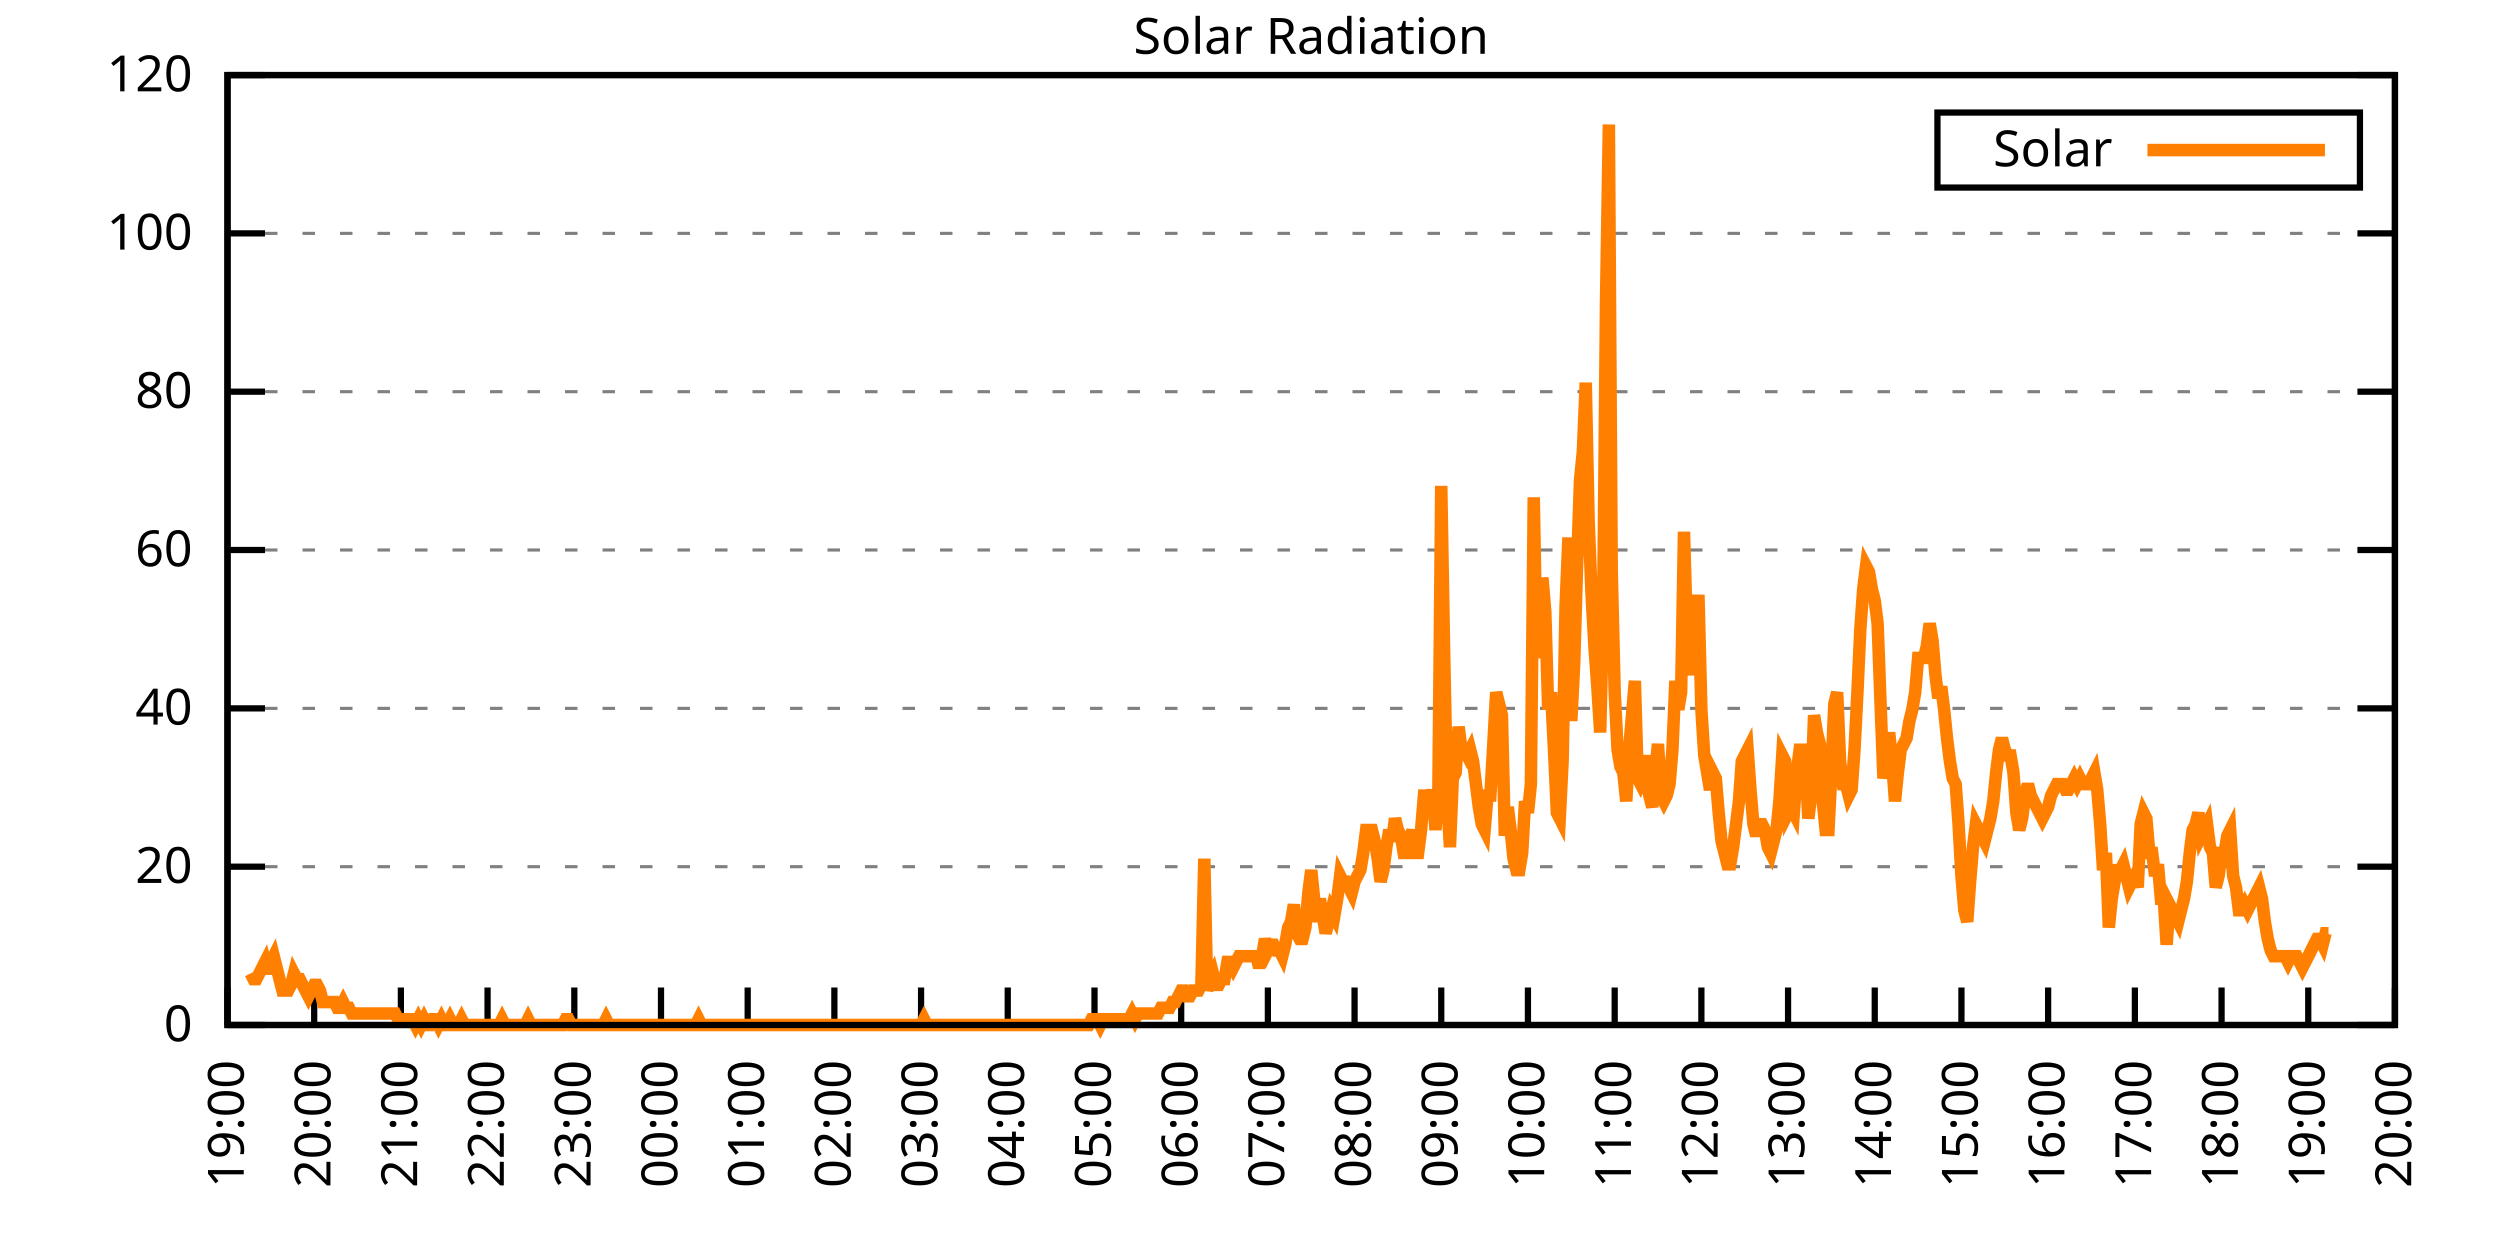
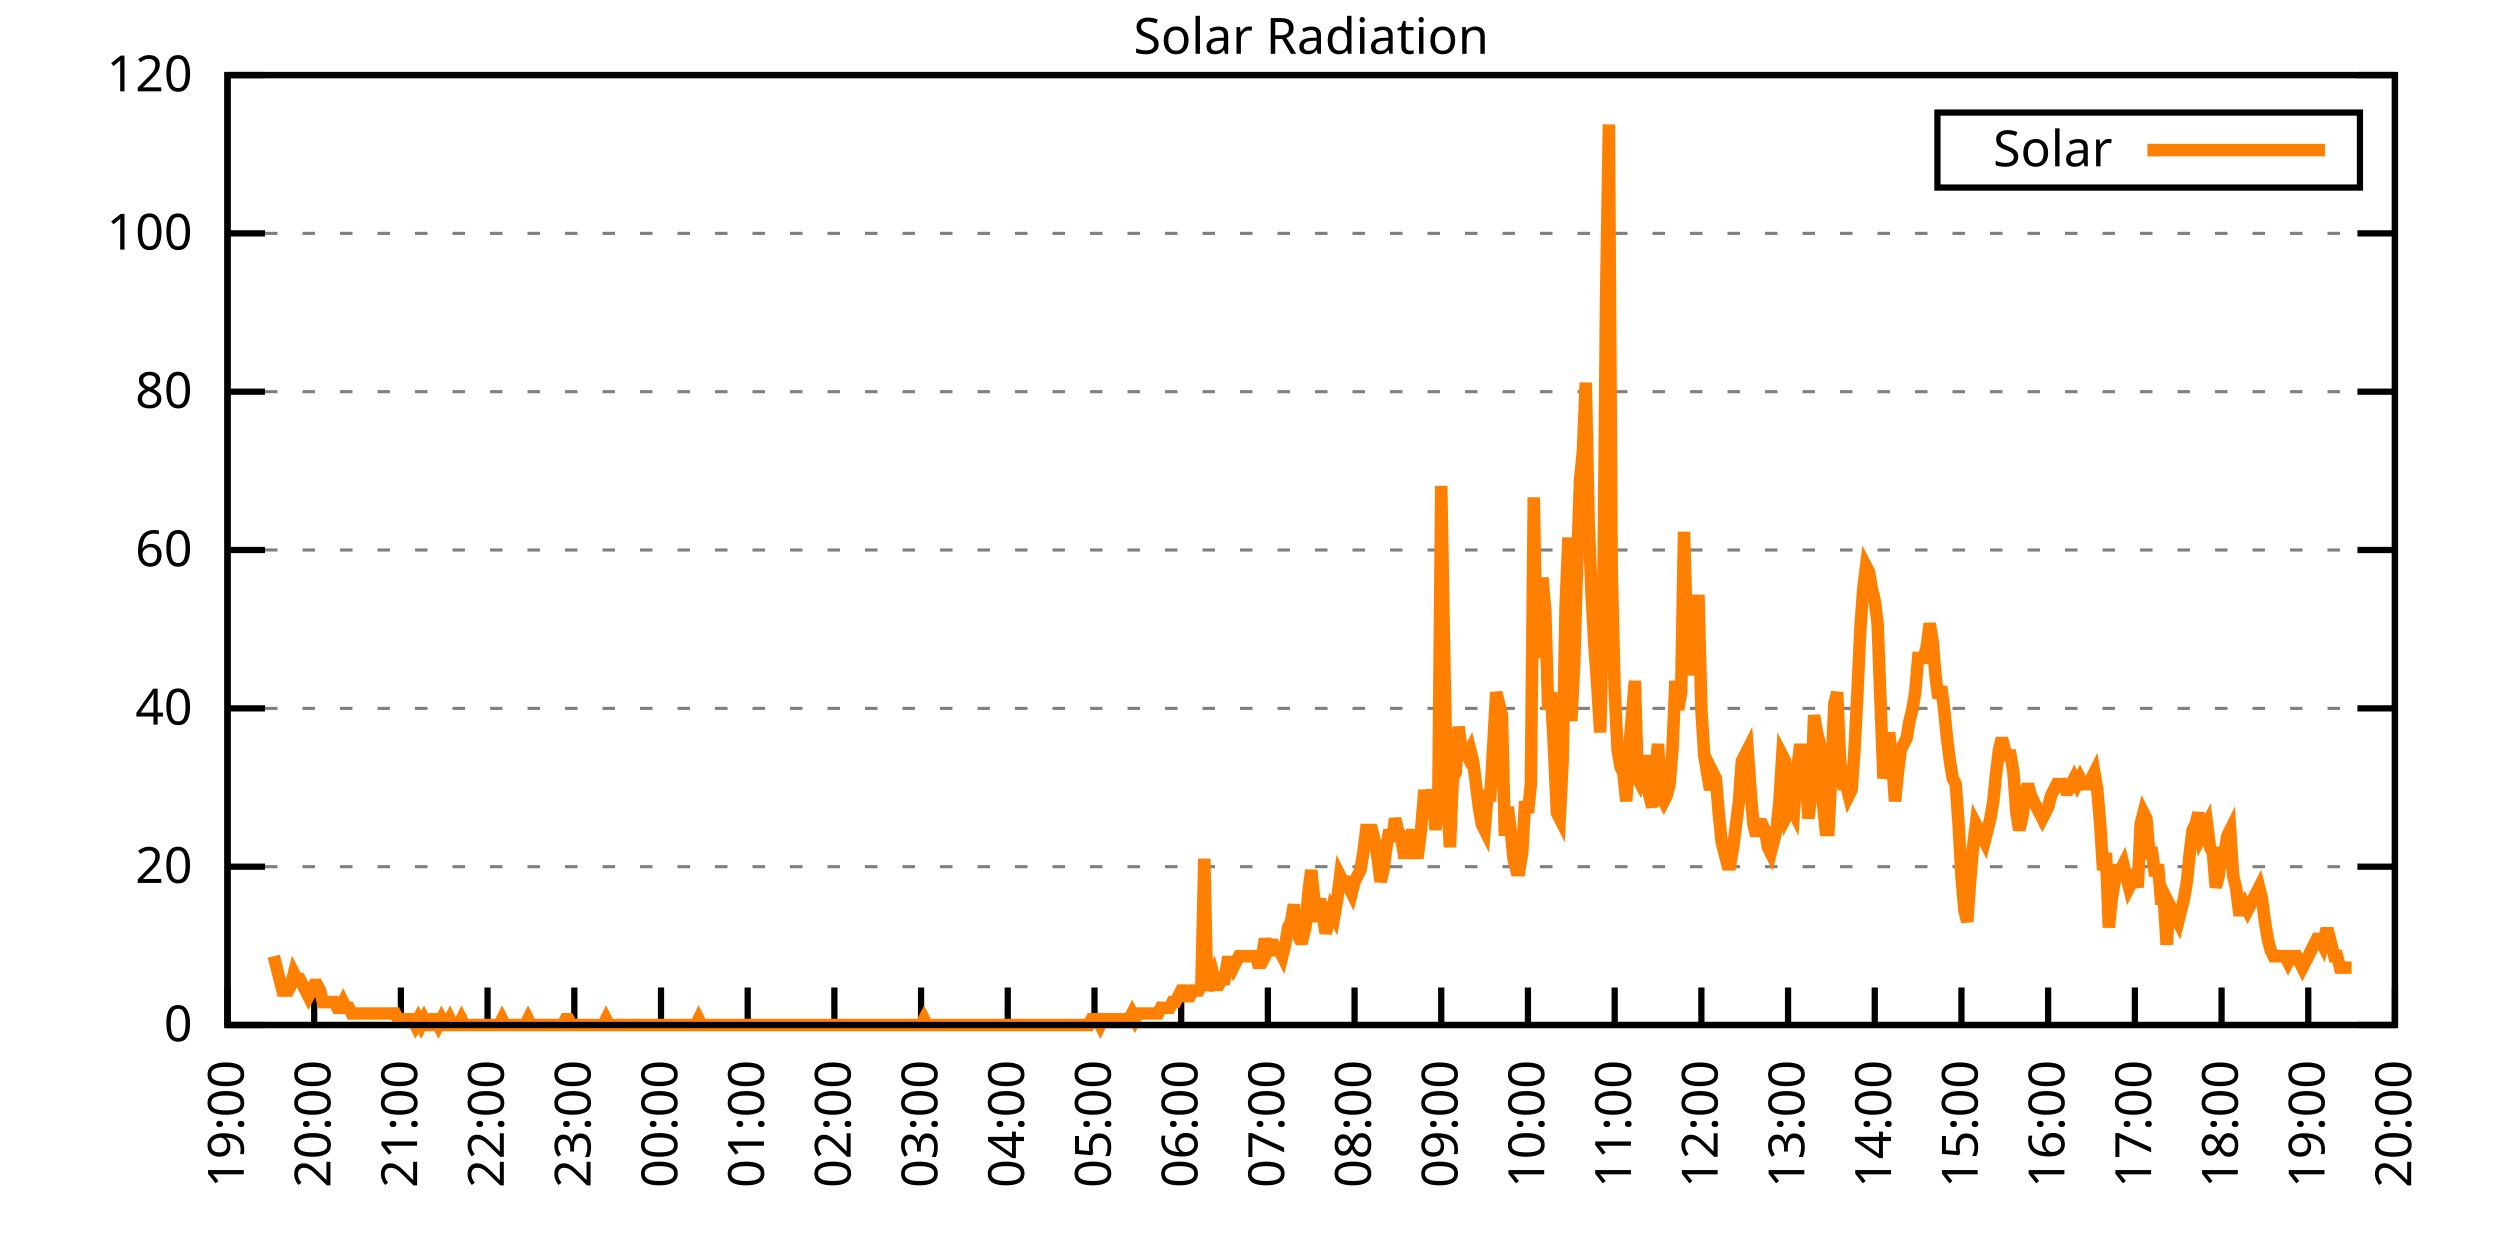
<svg xmlns="http://www.w3.org/2000/svg" xmlns:xlink="http://www.w3.org/1999/xlink" width="400" height="200" viewBox="0 0 400 200">
  <g id="gnuplot_canvas">
    <rect x="0" y="0" width="400" height="200" fill="none" />
    <defs>
      <circle id="gpDot" r="0.5" stroke-width="0.5" stroke="currentColor" />
      <path id="gpPt0" stroke-width="0.333" stroke="currentColor" d="M-1,0 h2 M0,-1 v2" />
      <path id="gpPt1" stroke-width="0.333" stroke="currentColor" d="M-1,-1 L1,1 M1,-1 L-1,1" />
      <path id="gpPt2" stroke-width="0.333" stroke="currentColor" d="M-1,0 L1,0 M0,-1 L0,1 M-1,-1 L1,1 M-1,1 L1,-1" />
      <rect id="gpPt3" stroke-width="0.333" stroke="currentColor" x="-1" y="-1" width="2" height="2" />
      <rect id="gpPt4" stroke-width="0.333" stroke="currentColor" fill="currentColor" x="-1" y="-1" width="2" height="2" />
      <circle id="gpPt5" stroke-width="0.333" stroke="currentColor" cx="0" cy="0" r="1" />
      <use xlink:href="#gpPt5" id="gpPt6" fill="currentColor" stroke="none" />
      <path id="gpPt7" stroke-width="0.333" stroke="currentColor" d="M0,-1.33 L-1.33,0.67 L1.33,0.67 z" />
      <use xlink:href="#gpPt7" id="gpPt8" fill="currentColor" stroke="none" />
      <use xlink:href="#gpPt7" id="gpPt9" stroke="currentColor" transform="rotate(180)" />
      <use xlink:href="#gpPt9" id="gpPt10" fill="currentColor" stroke="none" />
      <use xlink:href="#gpPt3" id="gpPt11" stroke="currentColor" transform="rotate(45)" />
      <use xlink:href="#gpPt11" id="gpPt12" fill="currentColor" stroke="none" />
      <path id="gpPt13" stroke-width="0.333" stroke="currentColor" d="M0,1.330 L1.265,0.411 L0.782,-1.067 L-0.782,-1.076 L-1.265,0.411 z" />
      <use xlink:href="#gpPt13" id="gpPt14" fill="currentColor" stroke="none" />
      <filter id="textbox" filterUnits="objectBoundingBox" x="0" y="0" height="1" width="1">
        <feFlood flood-color="white" flood-opacity="1" result="bgnd" />
        <feComposite in="SourceGraphic" in2="bgnd" operator="atop" />
      </filter>
      <filter id="greybox" filterUnits="objectBoundingBox" x="0" y="0" height="1" width="1">
        <feFlood flood-color="lightgrey" flood-opacity="1" result="grey" />
        <feComposite in="SourceGraphic" in2="grey" operator="atop" />
      </filter>
    </defs>
    <g fill="none" color="white" stroke="currentColor" stroke-width="1.00" stroke-linecap="butt" stroke-linejoin="miter">
</g>
    <g fill="none" color="black" stroke="currentColor" stroke-width="1.00" stroke-linecap="butt" stroke-linejoin="miter">
      <g stroke="none" shape-rendering="crispEdges">
        <polygon fill="rgb(255, 255, 255)" points="36.40,164.00 383.18,164.00 383.18,12.02 36.40,12.02 " />
      </g>
    </g>
    <g fill="none" color="black" stroke="currentColor" stroke-width="1.00" stroke-linecap="butt" stroke-linejoin="miter">
</g>
    <g fill="none" color="black" stroke="black" stroke-width="0.50" stroke-linecap="butt" stroke-linejoin="miter">
</g>
    <g fill="none" color="gray" stroke="currentColor" stroke-width="0.50" stroke-linecap="butt" stroke-linejoin="miter">
      <path stroke="gray" stroke-dasharray="2,4" class="gridline" d="M36.40,164.00 L383.19,164.00  " />
    </g>
    <g fill="none" color="gray" stroke="gray" stroke-width="1.00" stroke-linecap="butt" stroke-linejoin="miter">
</g>
    <g fill="none" color="black" stroke="currentColor" stroke-width="1.00" stroke-linecap="butt" stroke-linejoin="miter">
      <path stroke="black" d="M36.40,164.00 L42.40,164.00 M383.19,164.00 L377.19,164.00  " />
      <g transform="translate(30.80,166.60)" stroke="none" fill="black" font-family="Sans" font-size="8.00" text-anchor="end">
        <text>
          <tspan font-family="Sans"> 0</tspan>
        </text>
      </g>
    </g>
    <g fill="none" color="black" stroke="currentColor" stroke-width="1.00" stroke-linecap="butt" stroke-linejoin="miter">
</g>
    <g fill="none" color="black" stroke="black" stroke-width="0.50" stroke-linecap="butt" stroke-linejoin="miter">
</g>
    <g fill="none" color="gray" stroke="currentColor" stroke-width="0.50" stroke-linecap="butt" stroke-linejoin="miter">
      <path stroke="gray" stroke-dasharray="2,4" class="gridline" d="M36.40,138.67 L383.19,138.67  " />
    </g>
    <g fill="none" color="gray" stroke="gray" stroke-width="1.00" stroke-linecap="butt" stroke-linejoin="miter">
</g>
    <g fill="none" color="black" stroke="currentColor" stroke-width="1.00" stroke-linecap="butt" stroke-linejoin="miter">
      <path stroke="black" d="M36.40,138.67 L42.40,138.67 M383.19,138.67 L377.19,138.67  " />
      <g transform="translate(30.80,141.27)" stroke="none" fill="black" font-family="Sans" font-size="8.00" text-anchor="end">
        <text>
          <tspan font-family="Sans"> 20</tspan>
        </text>
      </g>
    </g>
    <g fill="none" color="black" stroke="currentColor" stroke-width="1.00" stroke-linecap="butt" stroke-linejoin="miter">
</g>
    <g fill="none" color="black" stroke="black" stroke-width="0.50" stroke-linecap="butt" stroke-linejoin="miter">
</g>
    <g fill="none" color="gray" stroke="currentColor" stroke-width="0.50" stroke-linecap="butt" stroke-linejoin="miter">
      <path stroke="gray" stroke-dasharray="2,4" class="gridline" d="M36.40,113.34 L383.19,113.34  " />
    </g>
    <g fill="none" color="gray" stroke="gray" stroke-width="1.00" stroke-linecap="butt" stroke-linejoin="miter">
</g>
    <g fill="none" color="black" stroke="currentColor" stroke-width="1.00" stroke-linecap="butt" stroke-linejoin="miter">
      <path stroke="black" d="M36.40,113.34 L42.40,113.34 M383.19,113.34 L377.19,113.34  " />
      <g transform="translate(30.80,115.94)" stroke="none" fill="black" font-family="Sans" font-size="8.00" text-anchor="end">
        <text>
          <tspan font-family="Sans"> 40</tspan>
        </text>
      </g>
    </g>
    <g fill="none" color="black" stroke="currentColor" stroke-width="1.00" stroke-linecap="butt" stroke-linejoin="miter">
</g>
    <g fill="none" color="black" stroke="black" stroke-width="0.50" stroke-linecap="butt" stroke-linejoin="miter">
</g>
    <g fill="none" color="gray" stroke="currentColor" stroke-width="0.50" stroke-linecap="butt" stroke-linejoin="miter">
      <path stroke="gray" stroke-dasharray="2,4" class="gridline" d="M36.40,88.00 L383.19,88.00  " />
    </g>
    <g fill="none" color="gray" stroke="gray" stroke-width="1.00" stroke-linecap="butt" stroke-linejoin="miter">
</g>
    <g fill="none" color="black" stroke="currentColor" stroke-width="1.00" stroke-linecap="butt" stroke-linejoin="miter">
      <path stroke="black" d="M36.40,88.00 L42.40,88.00 M383.19,88.00 L377.19,88.00  " />
      <g transform="translate(30.80,90.60)" stroke="none" fill="black" font-family="Sans" font-size="8.00" text-anchor="end">
        <text>
          <tspan font-family="Sans"> 60</tspan>
        </text>
      </g>
    </g>
    <g fill="none" color="black" stroke="currentColor" stroke-width="1.00" stroke-linecap="butt" stroke-linejoin="miter">
</g>
    <g fill="none" color="black" stroke="black" stroke-width="0.50" stroke-linecap="butt" stroke-linejoin="miter">
</g>
    <g fill="none" color="gray" stroke="currentColor" stroke-width="0.50" stroke-linecap="butt" stroke-linejoin="miter">
      <path stroke="gray" stroke-dasharray="2,4" class="gridline" d="M36.40,62.67 L383.19,62.67  " />
    </g>
    <g fill="none" color="gray" stroke="gray" stroke-width="1.00" stroke-linecap="butt" stroke-linejoin="miter">
</g>
    <g fill="none" color="black" stroke="currentColor" stroke-width="1.00" stroke-linecap="butt" stroke-linejoin="miter">
      <path stroke="black" d="M36.40,62.67 L42.40,62.67 M383.19,62.67 L377.19,62.67  " />
      <g transform="translate(30.80,65.27)" stroke="none" fill="black" font-family="Sans" font-size="8.00" text-anchor="end">
        <text>
          <tspan font-family="Sans"> 80</tspan>
        </text>
      </g>
    </g>
    <g fill="none" color="black" stroke="currentColor" stroke-width="1.00" stroke-linecap="butt" stroke-linejoin="miter">
</g>
    <g fill="none" color="black" stroke="black" stroke-width="0.50" stroke-linecap="butt" stroke-linejoin="miter">
</g>
    <g fill="none" color="gray" stroke="currentColor" stroke-width="0.50" stroke-linecap="butt" stroke-linejoin="miter">
      <path stroke="gray" stroke-dasharray="2,4" class="gridline" d="M36.40,37.34 L383.19,37.34  " />
    </g>
    <g fill="none" color="gray" stroke="gray" stroke-width="1.00" stroke-linecap="butt" stroke-linejoin="miter">
</g>
    <g fill="none" color="black" stroke="currentColor" stroke-width="1.00" stroke-linecap="butt" stroke-linejoin="miter">
      <path stroke="black" d="M36.40,37.34 L42.40,37.34 M383.19,37.34 L377.19,37.34  " />
      <g transform="translate(30.80,39.94)" stroke="none" fill="black" font-family="Sans" font-size="8.00" text-anchor="end">
        <text>
          <tspan font-family="Sans"> 100</tspan>
        </text>
      </g>
    </g>
    <g fill="none" color="black" stroke="currentColor" stroke-width="1.00" stroke-linecap="butt" stroke-linejoin="miter">
</g>
    <g fill="none" color="black" stroke="black" stroke-width="0.50" stroke-linecap="butt" stroke-linejoin="miter">
</g>
    <g fill="none" color="gray" stroke="currentColor" stroke-width="0.50" stroke-linecap="butt" stroke-linejoin="miter">
      <path stroke="gray" stroke-dasharray="2,4" class="gridline" d="M36.40,12.01 L383.19,12.01  " />
    </g>
    <g fill="none" color="gray" stroke="gray" stroke-width="1.00" stroke-linecap="butt" stroke-linejoin="miter">
</g>
    <g fill="none" color="black" stroke="currentColor" stroke-width="1.00" stroke-linecap="butt" stroke-linejoin="miter">
      <path stroke="black" d="M36.40,12.01 L42.40,12.01 M383.19,12.01 L377.19,12.01  " />
      <g transform="translate(30.80,14.61)" stroke="none" fill="black" font-family="Sans" font-size="8.00" text-anchor="end">
        <text>
          <tspan font-family="Sans"> 120</tspan>
        </text>
      </g>
    </g>
    <g fill="none" color="black" stroke="currentColor" stroke-width="1.00" stroke-linecap="butt" stroke-linejoin="miter">
      <path stroke="black" d="M36.40,164.00 L36.40,158.00  " />
      <g transform="translate(39.00,169.60) rotate(270.00)" stroke="none" fill="black" font-family="Sans" font-size="8.00" text-anchor="end">
        <text>
          <tspan font-family="Sans">19:00</tspan>
        </text>
      </g>
    </g>
    <g fill="none" color="black" stroke="currentColor" stroke-width="1.00" stroke-linecap="butt" stroke-linejoin="miter">
      <path stroke="black" d="M50.27,164.00 L50.27,158.00  " />
      <g transform="translate(52.87,169.60) rotate(270.00)" stroke="none" fill="black" font-family="Sans" font-size="8.00" text-anchor="end">
        <text>
          <tspan font-family="Sans">20:00</tspan>
        </text>
      </g>
    </g>
    <g fill="none" color="black" stroke="currentColor" stroke-width="1.00" stroke-linecap="butt" stroke-linejoin="miter">
      <path stroke="black" d="M64.14,164.00 L64.14,158.00  " />
      <g transform="translate(66.74,169.60) rotate(270.00)" stroke="none" fill="black" font-family="Sans" font-size="8.00" text-anchor="end">
        <text>
          <tspan font-family="Sans">21:00</tspan>
        </text>
      </g>
    </g>
    <g fill="none" color="black" stroke="currentColor" stroke-width="1.00" stroke-linecap="butt" stroke-linejoin="miter">
      <path stroke="black" d="M78.01,164.00 L78.01,158.00  " />
      <g transform="translate(80.61,169.60) rotate(270.00)" stroke="none" fill="black" font-family="Sans" font-size="8.00" text-anchor="end">
        <text>
          <tspan font-family="Sans">22:00</tspan>
        </text>
      </g>
    </g>
    <g fill="none" color="black" stroke="currentColor" stroke-width="1.00" stroke-linecap="butt" stroke-linejoin="miter">
      <path stroke="black" d="M91.89,164.00 L91.89,158.00  " />
      <g transform="translate(94.49,169.60) rotate(270.00)" stroke="none" fill="black" font-family="Sans" font-size="8.00" text-anchor="end">
        <text>
          <tspan font-family="Sans">23:00</tspan>
        </text>
      </g>
    </g>
    <g fill="none" color="black" stroke="currentColor" stroke-width="1.00" stroke-linecap="butt" stroke-linejoin="miter">
      <path stroke="black" d="M105.76,164.00 L105.76,158.00  " />
      <g transform="translate(108.36,169.60) rotate(270.00)" stroke="none" fill="black" font-family="Sans" font-size="8.00" text-anchor="end">
        <text>
          <tspan font-family="Sans">00:00</tspan>
        </text>
      </g>
    </g>
    <g fill="none" color="black" stroke="currentColor" stroke-width="1.00" stroke-linecap="butt" stroke-linejoin="miter">
      <path stroke="black" d="M119.63,164.00 L119.63,158.00  " />
      <g transform="translate(122.23,169.60) rotate(270.00)" stroke="none" fill="black" font-family="Sans" font-size="8.00" text-anchor="end">
        <text>
          <tspan font-family="Sans">01:00</tspan>
        </text>
      </g>
    </g>
    <g fill="none" color="black" stroke="currentColor" stroke-width="1.00" stroke-linecap="butt" stroke-linejoin="miter">
      <path stroke="black" d="M133.50,164.00 L133.50,158.00  " />
      <g transform="translate(136.10,169.60) rotate(270.00)" stroke="none" fill="black" font-family="Sans" font-size="8.00" text-anchor="end">
        <text>
          <tspan font-family="Sans">02:00</tspan>
        </text>
      </g>
    </g>
    <g fill="none" color="black" stroke="currentColor" stroke-width="1.00" stroke-linecap="butt" stroke-linejoin="miter">
      <path stroke="black" d="M147.37,164.00 L147.37,158.00  " />
      <g transform="translate(149.97,169.60) rotate(270.00)" stroke="none" fill="black" font-family="Sans" font-size="8.00" text-anchor="end">
        <text>
          <tspan font-family="Sans">03:00</tspan>
        </text>
      </g>
    </g>
    <g fill="none" color="black" stroke="currentColor" stroke-width="1.00" stroke-linecap="butt" stroke-linejoin="miter">
      <path stroke="black" d="M161.24,164.00 L161.24,158.00  " />
      <g transform="translate(163.84,169.60) rotate(270.00)" stroke="none" fill="black" font-family="Sans" font-size="8.00" text-anchor="end">
        <text>
          <tspan font-family="Sans">04:00</tspan>
        </text>
      </g>
    </g>
    <g fill="none" color="black" stroke="currentColor" stroke-width="1.00" stroke-linecap="butt" stroke-linejoin="miter">
      <path stroke="black" d="M175.12,164.00 L175.12,158.00  " />
      <g transform="translate(177.72,169.60) rotate(270.00)" stroke="none" fill="black" font-family="Sans" font-size="8.00" text-anchor="end">
        <text>
          <tspan font-family="Sans">05:00</tspan>
        </text>
      </g>
    </g>
    <g fill="none" color="black" stroke="currentColor" stroke-width="1.00" stroke-linecap="butt" stroke-linejoin="miter">
      <path stroke="black" d="M188.99,164.00 L188.99,158.00  " />
      <g transform="translate(191.59,169.60) rotate(270.00)" stroke="none" fill="black" font-family="Sans" font-size="8.00" text-anchor="end">
        <text>
          <tspan font-family="Sans">06:00</tspan>
        </text>
      </g>
    </g>
    <g fill="none" color="black" stroke="currentColor" stroke-width="1.00" stroke-linecap="butt" stroke-linejoin="miter">
      <path stroke="black" d="M202.86,164.00 L202.86,158.00  " />
      <g transform="translate(205.46,169.60) rotate(270.00)" stroke="none" fill="black" font-family="Sans" font-size="8.00" text-anchor="end">
        <text>
          <tspan font-family="Sans">07:00</tspan>
        </text>
      </g>
    </g>
    <g fill="none" color="black" stroke="currentColor" stroke-width="1.00" stroke-linecap="butt" stroke-linejoin="miter">
      <path stroke="black" d="M216.73,164.00 L216.73,158.00  " />
      <g transform="translate(219.33,169.60) rotate(270.00)" stroke="none" fill="black" font-family="Sans" font-size="8.00" text-anchor="end">
        <text>
          <tspan font-family="Sans">08:00</tspan>
        </text>
      </g>
    </g>
    <g fill="none" color="black" stroke="currentColor" stroke-width="1.00" stroke-linecap="butt" stroke-linejoin="miter">
      <path stroke="black" d="M230.60,164.00 L230.60,158.00  " />
      <g transform="translate(233.20,169.60) rotate(270.00)" stroke="none" fill="black" font-family="Sans" font-size="8.00" text-anchor="end">
        <text>
          <tspan font-family="Sans">09:00</tspan>
        </text>
      </g>
    </g>
    <g fill="none" color="black" stroke="currentColor" stroke-width="1.00" stroke-linecap="butt" stroke-linejoin="miter">
      <path stroke="black" d="M244.47,164.00 L244.47,158.00  " />
      <g transform="translate(247.07,169.60) rotate(270.00)" stroke="none" fill="black" font-family="Sans" font-size="8.00" text-anchor="end">
        <text>
          <tspan font-family="Sans">10:00</tspan>
        </text>
      </g>
    </g>
    <g fill="none" color="black" stroke="currentColor" stroke-width="1.00" stroke-linecap="butt" stroke-linejoin="miter">
      <path stroke="black" d="M258.35,164.00 L258.35,158.00  " />
      <g transform="translate(260.95,169.60) rotate(270.00)" stroke="none" fill="black" font-family="Sans" font-size="8.00" text-anchor="end">
        <text>
          <tspan font-family="Sans">11:00</tspan>
        </text>
      </g>
    </g>
    <g fill="none" color="black" stroke="currentColor" stroke-width="1.00" stroke-linecap="butt" stroke-linejoin="miter">
      <path stroke="black" d="M272.22,164.00 L272.22,158.00  " />
      <g transform="translate(274.82,169.60) rotate(270.00)" stroke="none" fill="black" font-family="Sans" font-size="8.00" text-anchor="end">
        <text>
          <tspan font-family="Sans">12:00</tspan>
        </text>
      </g>
    </g>
    <g fill="none" color="black" stroke="currentColor" stroke-width="1.00" stroke-linecap="butt" stroke-linejoin="miter">
      <path stroke="black" d="M286.09,164.00 L286.09,158.00  " />
      <g transform="translate(288.69,169.60) rotate(270.00)" stroke="none" fill="black" font-family="Sans" font-size="8.00" text-anchor="end">
        <text>
          <tspan font-family="Sans">13:00</tspan>
        </text>
      </g>
    </g>
    <g fill="none" color="black" stroke="currentColor" stroke-width="1.00" stroke-linecap="butt" stroke-linejoin="miter">
      <path stroke="black" d="M299.96,164.00 L299.96,158.00  " />
      <g transform="translate(302.56,169.60) rotate(270.00)" stroke="none" fill="black" font-family="Sans" font-size="8.00" text-anchor="end">
        <text>
          <tspan font-family="Sans">14:00</tspan>
        </text>
      </g>
    </g>
    <g fill="none" color="black" stroke="currentColor" stroke-width="1.00" stroke-linecap="butt" stroke-linejoin="miter">
      <path stroke="black" d="M313.83,164.00 L313.83,158.00  " />
      <g transform="translate(316.43,169.60) rotate(270.00)" stroke="none" fill="black" font-family="Sans" font-size="8.00" text-anchor="end">
        <text>
          <tspan font-family="Sans">15:00</tspan>
        </text>
      </g>
    </g>
    <g fill="none" color="black" stroke="currentColor" stroke-width="1.00" stroke-linecap="butt" stroke-linejoin="miter">
      <path stroke="black" d="M327.70,164.00 L327.70,158.00  " />
      <g transform="translate(330.30,169.60) rotate(270.00)" stroke="none" fill="black" font-family="Sans" font-size="8.00" text-anchor="end">
        <text>
          <tspan font-family="Sans">16:00</tspan>
        </text>
      </g>
    </g>
    <g fill="none" color="black" stroke="currentColor" stroke-width="1.00" stroke-linecap="butt" stroke-linejoin="miter">
      <path stroke="black" d="M341.58,164.00 L341.58,158.00  " />
      <g transform="translate(344.18,169.60) rotate(270.00)" stroke="none" fill="black" font-family="Sans" font-size="8.00" text-anchor="end">
        <text>
          <tspan font-family="Sans">17:00</tspan>
        </text>
      </g>
    </g>
    <g fill="none" color="black" stroke="currentColor" stroke-width="1.00" stroke-linecap="butt" stroke-linejoin="miter">
      <path stroke="black" d="M355.45,164.00 L355.45,158.00  " />
      <g transform="translate(358.05,169.60) rotate(270.00)" stroke="none" fill="black" font-family="Sans" font-size="8.00" text-anchor="end">
        <text>
          <tspan font-family="Sans">18:00</tspan>
        </text>
      </g>
    </g>
    <g fill="none" color="black" stroke="currentColor" stroke-width="1.00" stroke-linecap="butt" stroke-linejoin="miter">
      <path stroke="black" d="M369.32,164.00 L369.32,158.00  " />
      <g transform="translate(371.92,169.60) rotate(270.00)" stroke="none" fill="black" font-family="Sans" font-size="8.00" text-anchor="end">
        <text>
          <tspan font-family="Sans">19:00</tspan>
        </text>
      </g>
    </g>
    <g fill="none" color="black" stroke="currentColor" stroke-width="1.00" stroke-linecap="butt" stroke-linejoin="miter">
      <path stroke="black" d="M383.19,164.00 L383.19,158.00  " />
      <g transform="translate(385.79,169.60) rotate(270.00)" stroke="none" fill="black" font-family="Sans" font-size="8.00" text-anchor="end">
        <text>
          <tspan font-family="Sans">20:00</tspan>
        </text>
      </g>
    </g>
    <g fill="none" color="black" stroke="currentColor" stroke-width="1.00" stroke-linecap="butt" stroke-linejoin="miter">
</g>
    <g fill="none" color="black" stroke="currentColor" stroke-width="1.00" stroke-linecap="butt" stroke-linejoin="miter">
      <path stroke="black" d="M36.40,12.01 L36.40,164.00 L383.19,164.00 L383.19,12.01 L36.40,12.01 Z  " />
    </g>
    <g fill="none" color="black" stroke="currentColor" stroke-width="1.00" stroke-linecap="butt" stroke-linejoin="miter">
</g>
    <g fill="none" color="black" stroke="currentColor" stroke-width="1.00" stroke-linecap="butt" stroke-linejoin="miter">
      <path stroke="black" d="M309.99,30.01 L309.99,18.01 L377.59,18.01 L377.59,30.01 L309.99,30.01 Z  " />
    </g>
    <g id="Solar_Radiation_plot_1">
      <g fill="none" color="white" stroke="black" stroke-width="2.00" stroke-linecap="butt" stroke-linejoin="miter">
</g>
      <g fill="none" color="black" stroke="currentColor" stroke-width="2.00" stroke-linecap="butt" stroke-linejoin="miter">
        <g transform="translate(337.99,26.61)" stroke="none" fill="black" font-family="Sans" font-size="8.00" text-anchor="end">
          <text>
            <tspan font-family="Sans">Solar</tspan>
          </text>
        </g>
      </g>
      <g fill="none" color="black" stroke="currentColor" stroke-width="2.00" stroke-linecap="butt" stroke-linejoin="miter">
-         <path stroke="rgb(255, 127,   0)" d="M343.59,24.01 L371.99,24.01 M40.10,155.74 L40.56,156.66 L41.02,156.66 L41.49,155.74 L41.95,154.82 L42.41,153.91   L42.87,155.74 L43.34,153.91 L43.80,152.99 L44.26,154.82 L44.72,156.66 L45.19,158.49 L45.65,158.49 L46.11,158.49   L46.57,157.58 L47.03,155.74 L47.50,156.66 L47.96,156.66 L48.42,157.58 L48.88,158.49 L49.35,159.41 L49.81,158.49   L50.27,157.58 L50.73,157.58 L51.20,158.49 L51.66,160.33 L52.12,160.33 L52.58,160.33 L53.05,160.33 L53.51,160.33   L53.97,161.25 L54.43,161.25 L54.90,160.33 L55.36,161.25 L55.82,161.25 L56.28,162.16 L56.75,162.16 L57.21,162.16   L57.67,162.16 L58.13,162.16 L58.59,162.16 L59.06,162.16 L59.52,162.16 L59.98,162.16 L60.44,162.16 L60.91,162.16   L61.37,162.16 L61.83,162.16 L62.29,162.16 L62.76,162.16 L63.22,162.16 L63.68,163.08 L64.14,163.08 L64.61,163.08   L65.07,163.08 L65.53,163.08 L65.99,163.08 L66.46,164.00 L66.92,163.08 L67.38,164.00 L67.84,163.08 L68.30,164.00   L68.77,164.00 L69.23,163.08 L69.69,163.08 L70.15,164.00 L70.62,163.08 L71.08,164.00 L71.54,164.00 L72.00,163.08   L72.47,164.00 L72.93,164.00 L73.39,164.00 L73.85,163.08 L74.32,164.00 L74.78,164.00 L75.24,164.00 L75.70,164.00   L76.17,164.00 L76.63,164.00 L77.09,164.00 L77.55,164.00 L78.01,164.00 L78.48,164.00 L78.94,164.00 L79.40,164.00   L79.86,164.00 L80.33,163.08 L80.79,164.00 L81.25,164.00 L81.71,164.00 L82.18,164.00 L82.64,164.00 L83.10,164.00   L83.56,164.00 L84.03,164.00 L84.49,163.08 L84.95,164.00 L85.41,164.00 L85.88,164.00 L86.34,164.00 L86.80,164.00   L87.26,164.00 L87.72,164.00 L88.19,164.00 L88.65,164.00 L89.11,164.00 L89.57,164.00 L90.04,164.00 L90.50,163.08   L90.96,163.08 L91.42,164.00 L91.89,164.00 L92.35,164.00 L92.81,164.00 L93.27,164.00 L93.74,164.00 L94.20,164.00   L94.66,164.00 L95.12,164.00 L95.59,164.00 L96.05,164.00 L96.51,164.00 L96.97,163.08 L97.44,164.00 L97.90,164.00   L98.36,164.00 L98.82,164.00 L99.28,164.00 L99.75,164.00 L100.21,164.00 L100.67,164.00 L101.13,164.00 L101.60,164.00   L102.06,164.00 L102.52,164.00 L102.98,164.00 L103.45,164.00 L103.91,164.00 L104.37,164.00 L104.83,164.00 L105.30,164.00   L105.76,164.00 L106.22,164.00 L106.68,164.00 L107.15,164.00 L107.61,164.00 L108.07,164.00 L108.53,164.00 L108.99,164.00   L109.46,164.00 L109.92,164.00 L110.38,164.00 L110.84,164.00 L111.31,164.00 L111.77,163.08 L112.23,164.00 L112.69,164.00   L113.16,164.00 L113.62,164.00 L114.08,164.00 L114.54,164.00 L115.01,164.00 L115.47,164.00 L115.93,164.00 L116.39,164.00   L116.86,164.00 L117.32,164.00 L117.78,164.00 L118.24,164.00 L118.70,164.00 L119.17,164.00 L119.63,164.00 L120.09,164.00   L120.55,164.00 L121.02,164.00 L121.48,164.00 L121.94,164.00 L122.40,164.00 L122.87,164.00 L123.33,164.00 L123.79,164.00   L124.25,164.00 L124.72,164.00 L125.18,164.00 L125.64,164.00 L126.10,164.00 L126.57,164.00 L127.03,164.00 L127.49,164.00   L127.95,164.00 L128.41,164.00 L128.88,164.00 L129.34,164.00 L129.80,164.00 L130.26,164.00 L130.73,164.00 L131.19,164.00   L131.65,164.00 L132.11,164.00 L132.58,164.00 L133.04,164.00 L133.50,164.00 L133.96,164.00 L134.43,164.00 L134.89,164.00   L135.35,164.00 L135.81,164.00 L136.28,164.00 L136.74,164.00 L137.20,164.00 L137.66,164.00 L138.13,164.00 L138.59,164.00   L139.05,164.00 L139.51,164.00 L139.97,164.00 L140.44,164.00 L140.90,164.00 L141.36,164.00 L141.82,164.00 L142.29,164.00   L142.75,164.00 L143.21,164.00 L143.67,164.00 L144.14,164.00 L144.60,164.00 L145.06,164.00 L145.52,164.00 L145.99,164.00   L146.45,164.00 L146.91,164.00 L147.37,164.00 L147.84,163.08 L148.30,164.00 L148.76,164.00 L149.22,164.00 L149.68,164.00   L150.15,164.00 L150.61,164.00 L151.07,164.00 L151.53,164.00 L152.00,164.00 L152.46,164.00 L152.92,164.00 L153.38,164.00   L153.85,164.00 L154.31,164.00 L154.77,164.00 L155.23,164.00 L155.70,164.00 L156.16,164.00 L156.62,164.00 L157.08,164.00   L157.55,164.00 L158.01,164.00 L158.47,164.00 L158.93,164.00 L159.39,164.00 L159.86,164.00 L160.32,164.00 L160.78,164.00   L161.24,164.00 L161.71,164.00 L162.17,164.00 L162.63,164.00 L163.09,164.00 L163.56,164.00 L164.02,164.00 L164.48,164.00   L164.94,164.00 L165.41,164.00 L165.87,164.00 L166.33,164.00 L166.79,164.00 L167.26,164.00 L167.72,164.00 L168.18,164.00   L168.64,164.00 L169.10,164.00 L169.57,164.00 L170.03,164.00 L170.49,164.00 L170.95,164.00 L171.42,164.00 L171.88,164.00   L172.34,164.00 L172.80,164.00 L173.27,164.00 L173.73,164.00 L174.19,164.00 L174.65,163.08 L175.12,163.08 L175.58,163.08   L176.04,164.00 L176.50,163.08 L176.97,163.08 L177.43,163.08 L177.89,163.08 L178.35,163.08 L178.82,163.08 L179.28,163.08   L179.74,163.08 L180.20,163.08 L180.66,163.08 L181.13,162.16 L181.59,163.08 L182.05,162.16 L182.51,162.16 L182.98,162.16   L183.44,162.16 L183.90,162.16 L184.36,162.16 L184.83,162.16 L185.29,162.16 L185.75,161.25 L186.21,161.25 L186.68,161.25   L187.14,161.25 L187.60,160.33 L188.06,160.33 L188.53,159.41 L188.99,158.49 L189.45,158.49 L189.91,159.41 L190.37,159.41   L190.84,158.49 L191.30,158.49 L191.76,158.49 L192.22,157.58 L192.69,137.39 L193.15,158.49 L193.61,156.66 L194.07,155.74   L194.54,157.58 L195.00,157.58 L195.46,156.66 L195.92,156.66 L196.39,153.91 L196.85,153.91 L197.31,154.82 L197.77,153.91   L198.24,152.99 L198.70,152.99 L199.16,152.99 L199.62,152.99 L200.08,152.99 L200.55,152.99 L201.01,152.99 L201.47,154.82   L201.93,152.99 L202.40,150.23 L202.86,152.07 L203.32,151.15 L203.78,151.15 L204.25,152.07 L204.71,152.07 L205.17,152.99   L205.63,151.15 L206.10,148.40 L206.56,147.48 L207.02,144.73 L207.48,149.32 L207.95,150.23 L208.41,150.23 L208.87,148.40   L209.33,142.89 L209.80,139.22 L210.26,143.81 L210.72,147.48 L211.18,143.81 L211.64,146.56 L212.11,149.32 L212.57,147.48   L213.03,145.65 L213.49,146.56 L213.96,143.81 L214.42,140.14 L214.88,141.06 L215.34,141.06 L215.81,141.98 L216.27,142.89   L216.73,141.06 L217.19,140.14 L217.66,139.22 L218.12,136.47 L218.58,132.80 L219.04,132.80 L219.51,132.80 L219.97,134.63   L220.43,137.39 L220.89,141.06 L221.35,139.22 L221.82,135.55 L222.28,132.80 L222.74,134.63 L223.20,130.96 L223.67,132.80   L224.13,133.72 L224.59,136.47 L225.05,136.47 L225.52,134.63 L225.98,132.80 L226.44,136.47 L226.90,136.47 L227.37,132.80   L227.83,127.29 L228.29,127.29 L228.75,129.13 L229.22,126.37 L229.68,132.80 L230.14,126.37 L230.60,77.74 L231.06,104.35   L231.53,127.29 L231.99,135.55 L232.45,124.54 L232.91,123.62 L233.38,116.28 L233.84,119.95 L234.30,119.95 L234.76,120.87   L235.23,119.95 L235.69,121.79 L236.15,125.46 L236.61,129.13 L237.08,131.88 L237.54,132.80 L238.00,127.29 L238.46,127.29   L238.93,119.03 L239.39,110.77 L239.85,112.61 L240.31,114.44 L240.77,133.72 L241.24,129.13 L241.70,132.80 L242.16,137.39   L242.62,139.22 L243.09,139.22 L243.55,136.47 L244.01,128.21 L244.47,130.05 L244.94,125.46 L245.40,79.57 L245.86,105.27   L246.32,100.68 L246.79,92.42 L247.25,97.93 L247.71,113.53 L248.17,110.77 L248.64,119.95 L249.10,130.05 L249.56,130.96   L250.02,121.79 L250.49,97.01 L250.95,86.00 L251.41,115.36 L251.87,106.19 L252.33,90.59 L252.80,76.82 L253.26,72.23   L253.72,61.22 L254.18,83.24 L254.65,95.17 L255.11,103.43 L255.57,109.86 L256.03,117.20 L256.50,97.93 L256.96,48.37   L257.42,19.92 L257.88,91.50 L258.35,110.77 L258.81,119.95 L259.27,122.70 L259.73,123.62 L260.20,128.21 L260.66,119.95   L261.12,114.44 L261.58,108.94 L262.04,124.54 L262.51,125.46 L262.97,124.54 L263.43,120.87 L263.89,127.29 L264.36,129.13   L264.82,123.62 L265.28,119.03 L265.74,127.29 L266.21,128.21 L266.67,127.29 L267.13,125.46 L267.59,119.95 L268.06,108.94   L268.52,113.53 L268.98,110.77 L269.44,85.08 L269.91,101.60 L270.37,107.10 L270.83,107.10 L271.29,102.51 L271.75,95.17   L272.22,113.53 L272.68,120.87 L273.14,123.62 L273.60,126.37 L274.07,123.62 L274.53,124.54 L274.99,130.05 L275.45,134.63   L275.92,136.47 L276.38,138.30 L276.84,138.30 L277.30,135.55 L277.77,131.88 L278.23,128.21 L278.69,121.79 L279.15,120.87   L279.62,119.95 L280.08,126.37 L280.54,131.88 L281.00,133.72 L281.46,131.88 L281.93,131.88 L282.39,132.80 L282.85,135.55   L283.31,136.47 L283.78,134.63 L284.24,132.80 L284.70,128.21 L285.16,120.87 L285.63,121.79 L286.09,130.05 L286.55,129.13   L287.01,130.05 L287.48,123.62 L287.94,119.95 L288.40,119.95 L288.86,121.79 L289.33,130.96 L289.79,127.29 L290.25,114.44   L290.71,117.20 L291.18,119.03 L291.64,128.21 L292.10,132.80 L292.56,132.80 L293.02,123.62 L293.49,112.61 L293.95,110.77   L294.41,121.79 L294.87,125.46 L295.34,125.46 L295.80,127.29 L296.26,126.37 L296.72,119.95 L297.19,110.77 L297.65,100.68   L298.11,94.26 L298.57,90.59 L299.04,91.50 L299.50,94.26 L299.96,96.09 L300.42,99.76 L300.89,112.61 L301.35,124.54   L301.81,121.79 L302.27,117.20 L302.73,121.79 L303.20,128.21 L303.66,123.62 L304.12,119.95 L304.58,119.03 L305.05,118.12   L305.51,115.36 L305.97,113.53 L306.43,110.77 L306.90,105.27 L307.36,105.27 L307.82,105.27 L308.28,103.43 L308.75,99.76   L309.21,102.51 L309.67,108.02 L310.13,111.69 L310.60,109.86 L311.06,113.53 L311.52,118.12 L311.98,121.79 L312.44,124.54   L312.91,125.46 L313.37,131.88 L313.83,140.14 L314.29,145.65 L314.76,147.48 L315.22,141.06 L315.68,135.55 L316.14,131.88   L316.61,132.80 L317.07,133.72 L317.53,134.63 L317.99,132.80 L318.46,130.96 L318.92,128.21 L319.38,123.62 L319.84,119.95   L320.31,118.12 L320.77,119.95 L321.23,120.87 L321.69,120.87 L322.15,123.62 L322.62,130.05 L323.08,132.80 L323.54,130.96   L324.00,127.29 L324.47,125.46 L324.93,127.29 L325.39,128.21 L325.85,129.13 L326.32,130.05 L326.78,130.96 L327.24,130.05   L327.70,129.13 L328.17,127.29 L328.63,126.37 L329.09,125.46 L329.55,125.46 L330.02,125.46 L330.48,126.37 L330.94,126.37   L331.40,125.46 L331.87,124.54 L332.33,125.46 L332.79,124.54 L333.25,125.46 L333.71,125.46 L334.18,125.46 L334.64,124.54   L335.10,123.62 L335.56,126.37 L336.03,131.88 L336.49,139.22 L336.95,136.47 L337.41,148.40 L337.88,143.81 L338.34,141.06   L338.80,139.22 L339.26,139.22 L339.73,138.30 L340.19,140.14 L340.65,141.98 L341.11,141.06 L341.58,140.14 L342.04,141.98   L342.50,131.88 L342.96,130.05 L343.42,130.96 L343.89,136.47 L344.35,136.47 L344.81,140.14 L345.27,138.30 L345.74,143.81   L346.20,143.81 L346.66,151.15 L347.12,144.73 L347.59,145.65 L348.05,146.56 L348.51,147.48 L348.97,145.65 L349.44,143.81   L349.90,141.06 L350.36,136.47 L350.82,132.80 L351.29,131.88 L351.75,130.05 L352.21,133.72 L352.67,132.80 L353.13,131.88   L353.60,135.55 L354.06,136.47 L354.52,141.98 L354.98,140.14 L355.45,136.47 L355.91,136.47 L356.37,133.72 L356.83,132.80   L357.30,140.14 L357.76,141.98 L358.22,145.65 L358.68,145.65 L359.15,144.73 L359.61,145.65 L360.07,144.73 L360.53,143.81   L361.00,142.89 L361.46,141.98 L361.92,143.81 L362.38,147.48 L362.84,150.23 L363.31,152.07 L363.77,152.99 L364.23,152.99   L364.69,152.99 L365.16,152.99 L365.62,152.99 L366.08,153.91 L366.54,152.99 L367.01,152.99 L367.47,152.99 L367.93,153.91   L368.39,154.82 L368.86,153.91 L369.32,152.99 L369.78,152.07 L370.24,151.15 L370.71,150.23 L371.17,150.23 L371.63,151.15   L372.09,149.32 L372.56,149.32  " />
+         <path stroke="rgb(255, 127,   0)" d="M343.59,24.01 L371.99,24.01 M43.80,152.99 L44.26,154.82 L44.72,156.66 L45.19,158.49 L45.65,158.49 L46.11,158.49   L46.57,157.58 L47.03,155.74 L47.50,156.66 L47.96,156.66 L48.42,157.58 L48.88,158.49 L49.35,159.41 L49.81,158.49   L50.27,157.58 L50.73,157.58 L51.20,158.49 L51.66,160.33 L52.12,160.33 L52.58,160.33 L53.05,160.33 L53.51,160.33   L53.97,161.25 L54.43,161.25 L54.90,160.33 L55.36,161.25 L55.82,161.25 L56.28,162.16 L56.75,162.16 L57.21,162.16   L57.67,162.16 L58.13,162.16 L58.59,162.16 L59.06,162.16 L59.52,162.16 L59.98,162.16 L60.44,162.16 L60.91,162.16   L61.37,162.16 L61.83,162.16 L62.29,162.16 L62.76,162.16 L63.22,162.16 L63.68,163.08 L64.14,163.08 L64.61,163.08   L65.07,163.08 L65.53,163.08 L65.99,163.08 L66.46,164.00 L66.92,163.08 L67.38,164.00 L67.84,163.08 L68.30,164.00   L68.77,164.00 L69.23,163.08 L69.69,163.08 L70.15,164.00 L70.62,163.08 L71.08,164.00 L71.54,164.00 L72.00,163.08   L72.47,164.00 L72.93,164.00 L73.39,164.00 L73.85,163.08 L74.32,164.00 L74.78,164.00 L75.24,164.00 L75.70,164.00   L76.17,164.00 L76.63,164.00 L77.09,164.00 L77.55,164.00 L78.01,164.00 L78.48,164.00 L78.94,164.00 L79.40,164.00   L79.86,164.00 L80.33,163.08 L80.79,164.00 L81.25,164.00 L81.71,164.00 L82.18,164.00 L82.64,164.00 L83.10,164.00   L83.56,164.00 L84.03,164.00 L84.49,163.08 L84.95,164.00 L85.41,164.00 L85.88,164.00 L86.34,164.00 L86.80,164.00   L87.26,164.00 L87.72,164.00 L88.19,164.00 L88.65,164.00 L89.11,164.00 L89.57,164.00 L90.04,164.00 L90.50,163.08   L90.96,163.08 L91.42,164.00 L91.89,164.00 L92.35,164.00 L92.81,164.00 L93.27,164.00 L93.74,164.00 L94.20,164.00   L94.66,164.00 L95.12,164.00 L95.59,164.00 L96.05,164.00 L96.51,164.00 L96.97,163.08 L97.44,164.00 L97.90,164.00   L98.36,164.00 L98.82,164.00 L99.28,164.00 L99.75,164.00 L100.21,164.00 L100.67,164.00 L101.13,164.00 L101.60,164.00   L102.06,164.00 L102.52,164.00 L102.98,164.00 L103.45,164.00 L103.91,164.00 L104.37,164.00 L104.83,164.00 L105.30,164.00   L105.76,164.00 L106.22,164.00 L106.68,164.00 L107.15,164.00 L107.61,164.00 L108.07,164.00 L108.53,164.00 L108.99,164.00   L109.46,164.00 L109.92,164.00 L110.38,164.00 L110.84,164.00 L111.31,164.00 L111.77,163.08 L112.23,164.00 L112.69,164.00   L113.16,164.00 L113.62,164.00 L114.08,164.00 L114.54,164.00 L115.01,164.00 L115.47,164.00 L115.93,164.00 L116.39,164.00   L116.86,164.00 L117.32,164.00 L117.78,164.00 L118.24,164.00 L118.70,164.00 L119.17,164.00 L119.63,164.00 L120.09,164.00   L120.55,164.00 L121.02,164.00 L121.48,164.00 L121.94,164.00 L122.40,164.00 L122.87,164.00 L123.33,164.00 L123.79,164.00   L124.25,164.00 L124.72,164.00 L125.18,164.00 L125.64,164.00 L126.10,164.00 L126.57,164.00 L127.03,164.00 L127.49,164.00   L127.95,164.00 L128.41,164.00 L128.88,164.00 L129.34,164.00 L129.80,164.00 L130.26,164.00 L130.73,164.00 L131.19,164.00   L131.65,164.00 L132.11,164.00 L132.58,164.00 L133.04,164.00 L133.50,164.00 L133.96,164.00 L134.43,164.00 L134.89,164.00   L135.35,164.00 L135.81,164.00 L136.28,164.00 L136.74,164.00 L137.20,164.00 L137.66,164.00 L138.13,164.00 L138.59,164.00   L139.05,164.00 L139.51,164.00 L139.97,164.00 L140.44,164.00 L140.90,164.00 L141.36,164.00 L141.82,164.00 L142.29,164.00   L142.75,164.00 L143.21,164.00 L143.67,164.00 L144.14,164.00 L144.60,164.00 L145.06,164.00 L145.52,164.00 L145.99,164.00   L146.45,164.00 L146.91,164.00 L147.37,164.00 L147.84,163.08 L148.30,164.00 L148.76,164.00 L149.22,164.00 L149.68,164.00   L150.15,164.00 L150.61,164.00 L151.07,164.00 L151.53,164.00 L152.00,164.00 L152.46,164.00 L152.92,164.00 L153.38,164.00   L153.85,164.00 L154.31,164.00 L154.77,164.00 L155.23,164.00 L155.70,164.00 L156.16,164.00 L156.62,164.00 L157.08,164.00   L157.55,164.00 L158.01,164.00 L158.47,164.00 L158.93,164.00 L159.39,164.00 L159.86,164.00 L160.32,164.00 L160.78,164.00   L161.24,164.00 L161.71,164.00 L162.17,164.00 L162.63,164.00 L163.09,164.00 L163.56,164.00 L164.02,164.00 L164.48,164.00   L164.94,164.00 L165.41,164.00 L165.87,164.00 L166.33,164.00 L166.79,164.00 L167.26,164.00 L167.72,164.00 L168.18,164.00   L168.64,164.00 L169.10,164.00 L169.57,164.00 L170.03,164.00 L170.49,164.00 L170.95,164.00 L171.42,164.00 L171.88,164.00   L172.34,164.00 L172.80,164.00 L173.27,164.00 L173.73,164.00 L174.19,164.00 L174.65,163.08 L175.12,163.08 L175.58,163.08   L176.04,164.00 L176.50,163.08 L176.97,163.08 L177.43,163.08 L177.89,163.08 L178.35,163.08 L178.82,163.08 L179.28,163.08   L179.74,163.08 L180.20,163.08 L180.66,163.08 L181.13,162.16 L181.59,163.08 L182.05,162.16 L182.51,162.16 L182.98,162.16   L183.44,162.16 L183.90,162.16 L184.36,162.16 L184.83,162.16 L185.29,162.16 L185.75,161.25 L186.21,161.25 L186.68,161.25   L187.14,161.25 L187.60,160.33 L188.06,160.33 L188.53,159.41 L188.99,158.49 L189.45,158.49 L189.91,159.41 L190.37,159.41   L190.84,158.49 L191.30,158.49 L191.76,158.49 L192.22,157.58 L192.69,137.39 L193.15,158.49 L193.61,156.66 L194.07,155.74   L194.54,157.58 L195.00,157.58 L195.46,156.66 L195.92,156.66 L196.39,153.91 L196.85,153.91 L197.31,154.82 L197.77,153.91   L198.24,152.99 L198.70,152.99 L199.16,152.99 L199.62,152.99 L200.08,152.99 L200.55,152.99 L201.01,152.99 L201.47,154.82   L201.93,152.99 L202.40,150.23 L202.86,152.07 L203.32,151.15 L203.78,151.15 L204.25,152.07 L204.71,152.07 L205.17,152.99   L205.63,151.15 L206.10,148.40 L206.56,147.48 L207.02,144.73 L207.48,149.32 L207.95,150.23 L208.41,150.23 L208.87,148.40   L209.33,142.89 L209.80,139.22 L210.26,143.81 L210.72,147.48 L211.18,143.81 L211.64,146.56 L212.11,149.32 L212.57,147.48   L213.03,145.65 L213.49,146.56 L213.96,143.81 L214.42,140.14 L214.88,141.06 L215.34,141.06 L215.81,141.98 L216.27,142.89   L216.73,141.06 L217.19,140.14 L217.66,139.22 L218.12,136.47 L218.58,132.80 L219.04,132.80 L219.51,132.80 L219.97,134.63   L220.43,137.39 L220.89,141.06 L221.35,139.22 L221.82,135.55 L222.28,132.80 L222.74,134.63 L223.20,130.96 L223.67,132.80   L224.13,133.72 L224.59,136.47 L225.05,136.47 L225.52,134.63 L225.98,132.80 L226.44,136.47 L226.90,136.47 L227.37,132.80   L227.83,127.29 L228.29,127.29 L228.75,129.13 L229.22,126.37 L229.68,132.80 L230.14,126.37 L230.60,77.74 L231.06,104.35   L231.53,127.29 L231.99,135.55 L232.45,124.54 L232.91,123.62 L233.38,116.28 L233.84,119.95 L234.30,119.95 L234.76,120.87   L235.23,119.95 L235.69,121.79 L236.15,125.46 L236.61,129.13 L237.08,131.88 L237.54,132.80 L238.00,127.29 L238.46,127.29   L238.93,119.03 L239.39,110.77 L239.85,112.61 L240.31,114.44 L240.77,133.72 L241.24,129.13 L241.70,132.80 L242.16,137.39   L242.62,139.22 L243.09,139.22 L243.55,136.47 L244.01,128.21 L244.47,130.05 L244.94,125.46 L245.40,79.57 L245.86,105.27   L246.32,100.68 L246.79,92.42 L247.25,97.93 L247.71,113.53 L248.17,110.77 L248.64,119.95 L249.10,130.05 L249.56,130.96   L250.02,121.79 L250.49,97.01 L250.95,86.00 L251.41,115.36 L251.87,106.19 L252.33,90.59 L252.80,76.82 L253.26,72.23   L253.72,61.22 L254.18,83.24 L254.65,95.17 L255.11,103.43 L255.57,109.86 L256.03,117.20 L256.50,97.93 L256.96,48.37   L257.42,19.92 L257.88,91.50 L258.35,110.77 L258.81,119.95 L259.27,122.70 L259.73,123.62 L260.20,128.21 L260.66,119.95   L261.12,114.44 L261.58,108.94 L262.04,124.54 L262.51,125.46 L262.97,124.54 L263.43,120.87 L263.89,127.29 L264.36,129.13   L264.82,123.62 L265.28,119.03 L265.74,127.29 L266.21,128.21 L266.67,127.29 L267.13,125.46 L267.59,119.95 L268.06,108.94   L268.52,113.53 L268.98,110.77 L269.44,85.08 L269.91,101.60 L270.37,107.10 L270.83,107.10 L271.29,102.51 L271.75,95.17   L272.22,113.53 L272.68,120.87 L273.14,123.62 L273.60,126.37 L274.07,123.62 L274.53,124.54 L274.99,130.05 L275.45,134.63   L275.92,136.47 L276.38,138.30 L276.84,138.30 L277.30,135.55 L277.77,131.88 L278.23,128.21 L278.69,121.79 L279.15,120.87   L279.62,119.95 L280.08,126.37 L280.54,131.88 L281.00,133.72 L281.46,131.88 L281.93,131.88 L282.39,132.80 L282.85,135.55   L283.31,136.47 L283.78,134.63 L284.24,132.80 L284.70,128.21 L285.16,120.87 L285.63,121.79 L286.09,130.05 L286.55,129.13   L287.01,130.05 L287.48,123.62 L287.94,119.95 L288.40,119.95 L288.86,121.79 L289.33,130.96 L289.79,127.29 L290.25,114.44   L290.71,117.20 L291.18,119.03 L291.64,128.21 L292.10,132.80 L292.56,132.80 L293.02,123.62 L293.49,112.61 L293.95,110.77   L294.41,121.79 L294.87,125.46 L295.34,125.46 L295.80,127.29 L296.26,126.37 L296.72,119.95 L297.19,110.77 L297.65,100.68   L298.11,94.26 L298.57,90.59 L299.04,91.50 L299.50,94.26 L299.96,96.09 L300.42,99.76 L300.89,112.61 L301.35,124.54   L301.81,121.79 L302.27,117.20 L302.73,121.79 L303.20,128.21 L303.66,123.62 L304.12,119.95 L304.58,119.03 L305.05,118.12   L305.51,115.36 L305.97,113.53 L306.43,110.77 L306.90,105.27 L307.36,105.27 L307.82,105.27 L308.28,103.43 L308.75,99.76   L309.21,102.51 L309.67,108.02 L310.13,111.69 L310.60,109.86 L311.06,113.53 L311.52,118.12 L311.98,121.79 L312.44,124.54   L312.91,125.46 L313.37,131.88 L313.83,140.14 L314.29,145.65 L314.76,147.48 L315.22,141.06 L315.68,135.55 L316.14,131.88   L316.61,132.80 L317.07,133.72 L317.53,134.63 L317.99,132.80 L318.46,130.96 L318.92,128.21 L319.38,123.62 L319.84,119.95   L320.31,118.12 L320.77,119.95 L321.23,120.87 L321.69,120.87 L322.15,123.62 L322.62,130.05 L323.08,132.80 L323.54,130.96   L324.00,127.29 L324.47,125.46 L324.93,127.29 L325.39,128.21 L325.85,129.13 L326.32,130.05 L326.78,130.96 L327.24,130.05   L327.70,129.13 L328.17,127.29 L328.63,126.37 L329.09,125.46 L329.55,125.46 L330.02,125.46 L330.48,126.37 L330.94,126.37   L331.40,125.46 L331.87,124.54 L332.33,125.46 L332.79,124.54 L333.25,125.46 L333.71,125.46 L334.18,125.46 L334.64,124.54   L335.10,123.62 L335.56,126.37 L336.03,131.88 L336.49,139.22 L336.95,136.47 L337.41,148.40 L337.88,143.81 L338.34,141.06   L338.80,139.22 L339.26,139.22 L339.73,138.30 L340.19,140.14 L340.65,141.98 L341.11,141.06 L341.58,140.14 L342.04,141.98   L342.50,131.88 L342.96,130.05 L343.42,130.96 L343.89,136.47 L344.35,136.47 L344.81,140.14 L345.27,138.30 L345.74,143.81   L346.20,143.81 L346.66,151.15 L347.12,144.73 L347.59,145.65 L348.05,146.56 L348.51,147.48 L348.97,145.65 L349.44,143.81   L349.90,141.06 L350.36,136.47 L350.82,132.80 L351.29,131.88 L351.75,130.05 L352.21,133.72 L352.67,132.80 L353.13,131.88   L353.60,135.55 L354.06,136.47 L354.52,141.98 L354.98,140.14 L355.45,136.47 L355.91,136.47 L356.37,133.72 L356.83,132.80   L357.30,140.14 L357.76,141.98 L358.22,145.65 L358.68,145.65 L359.15,144.73 L359.61,145.65 L360.07,144.73 L360.53,143.81   L361.00,142.89 L361.46,141.98 L361.92,143.81 L362.38,147.48 L362.84,150.23 L363.31,152.07 L363.77,152.99 L364.23,152.99   L364.69,152.99 L365.16,152.99 L365.62,152.99 L366.08,153.91 L366.54,152.99 L367.01,152.99 L367.47,152.99 L367.93,153.91   L368.39,154.82 L368.86,153.91 L369.32,152.99 L369.78,152.07 L370.24,151.15 L370.71,150.23 L371.17,150.23 L371.63,151.15   L372.09,149.32 L372.56,149.32 L373.02,151.15 L373.48,152.99 L373.94,152.99 L374.40,154.82 L374.87,154.82 L375.33,154.82   L375.79,154.82 L376.25,154.82  " />
      </g>
    </g>
    <g fill="none" color="black" stroke="currentColor" stroke-width="2.00" stroke-linecap="butt" stroke-linejoin="miter">
</g>
    <g fill="none" color="black" stroke="black" stroke-width="1.00" stroke-linecap="butt" stroke-linejoin="miter">
</g>
    <g fill="none" color="black" stroke="currentColor" stroke-width="1.00" stroke-linecap="butt" stroke-linejoin="miter">
      <path stroke="black" d="M36.40,12.01 L36.40,164.00 L383.19,164.00 L383.19,12.01 L36.40,12.01 Z  " />
      <g transform="translate(6.80,88.01) rotate(270.00)" stroke="none" fill="black" font-family="Sans" font-size="8.00" text-anchor="middle">
        <text />
      </g>
    </g>
    <g fill="none" color="black" stroke="currentColor" stroke-width="1.00" stroke-linecap="butt" stroke-linejoin="miter">
</g>
    <g fill="none" color="black" stroke="currentColor" stroke-width="1.00" stroke-linecap="butt" stroke-linejoin="miter">
      <g transform="translate(209.79,8.61)" stroke="none" fill="black" font-family="Sans" font-size="8.00" text-anchor="middle">
        <text>
          <tspan font-family="Sans">Solar Radiation</tspan>
        </text>
      </g>
    </g>
    <g fill="none" color="black" stroke="currentColor" stroke-width="1.00" stroke-linecap="butt" stroke-linejoin="miter">
</g>
  </g>
</svg>
